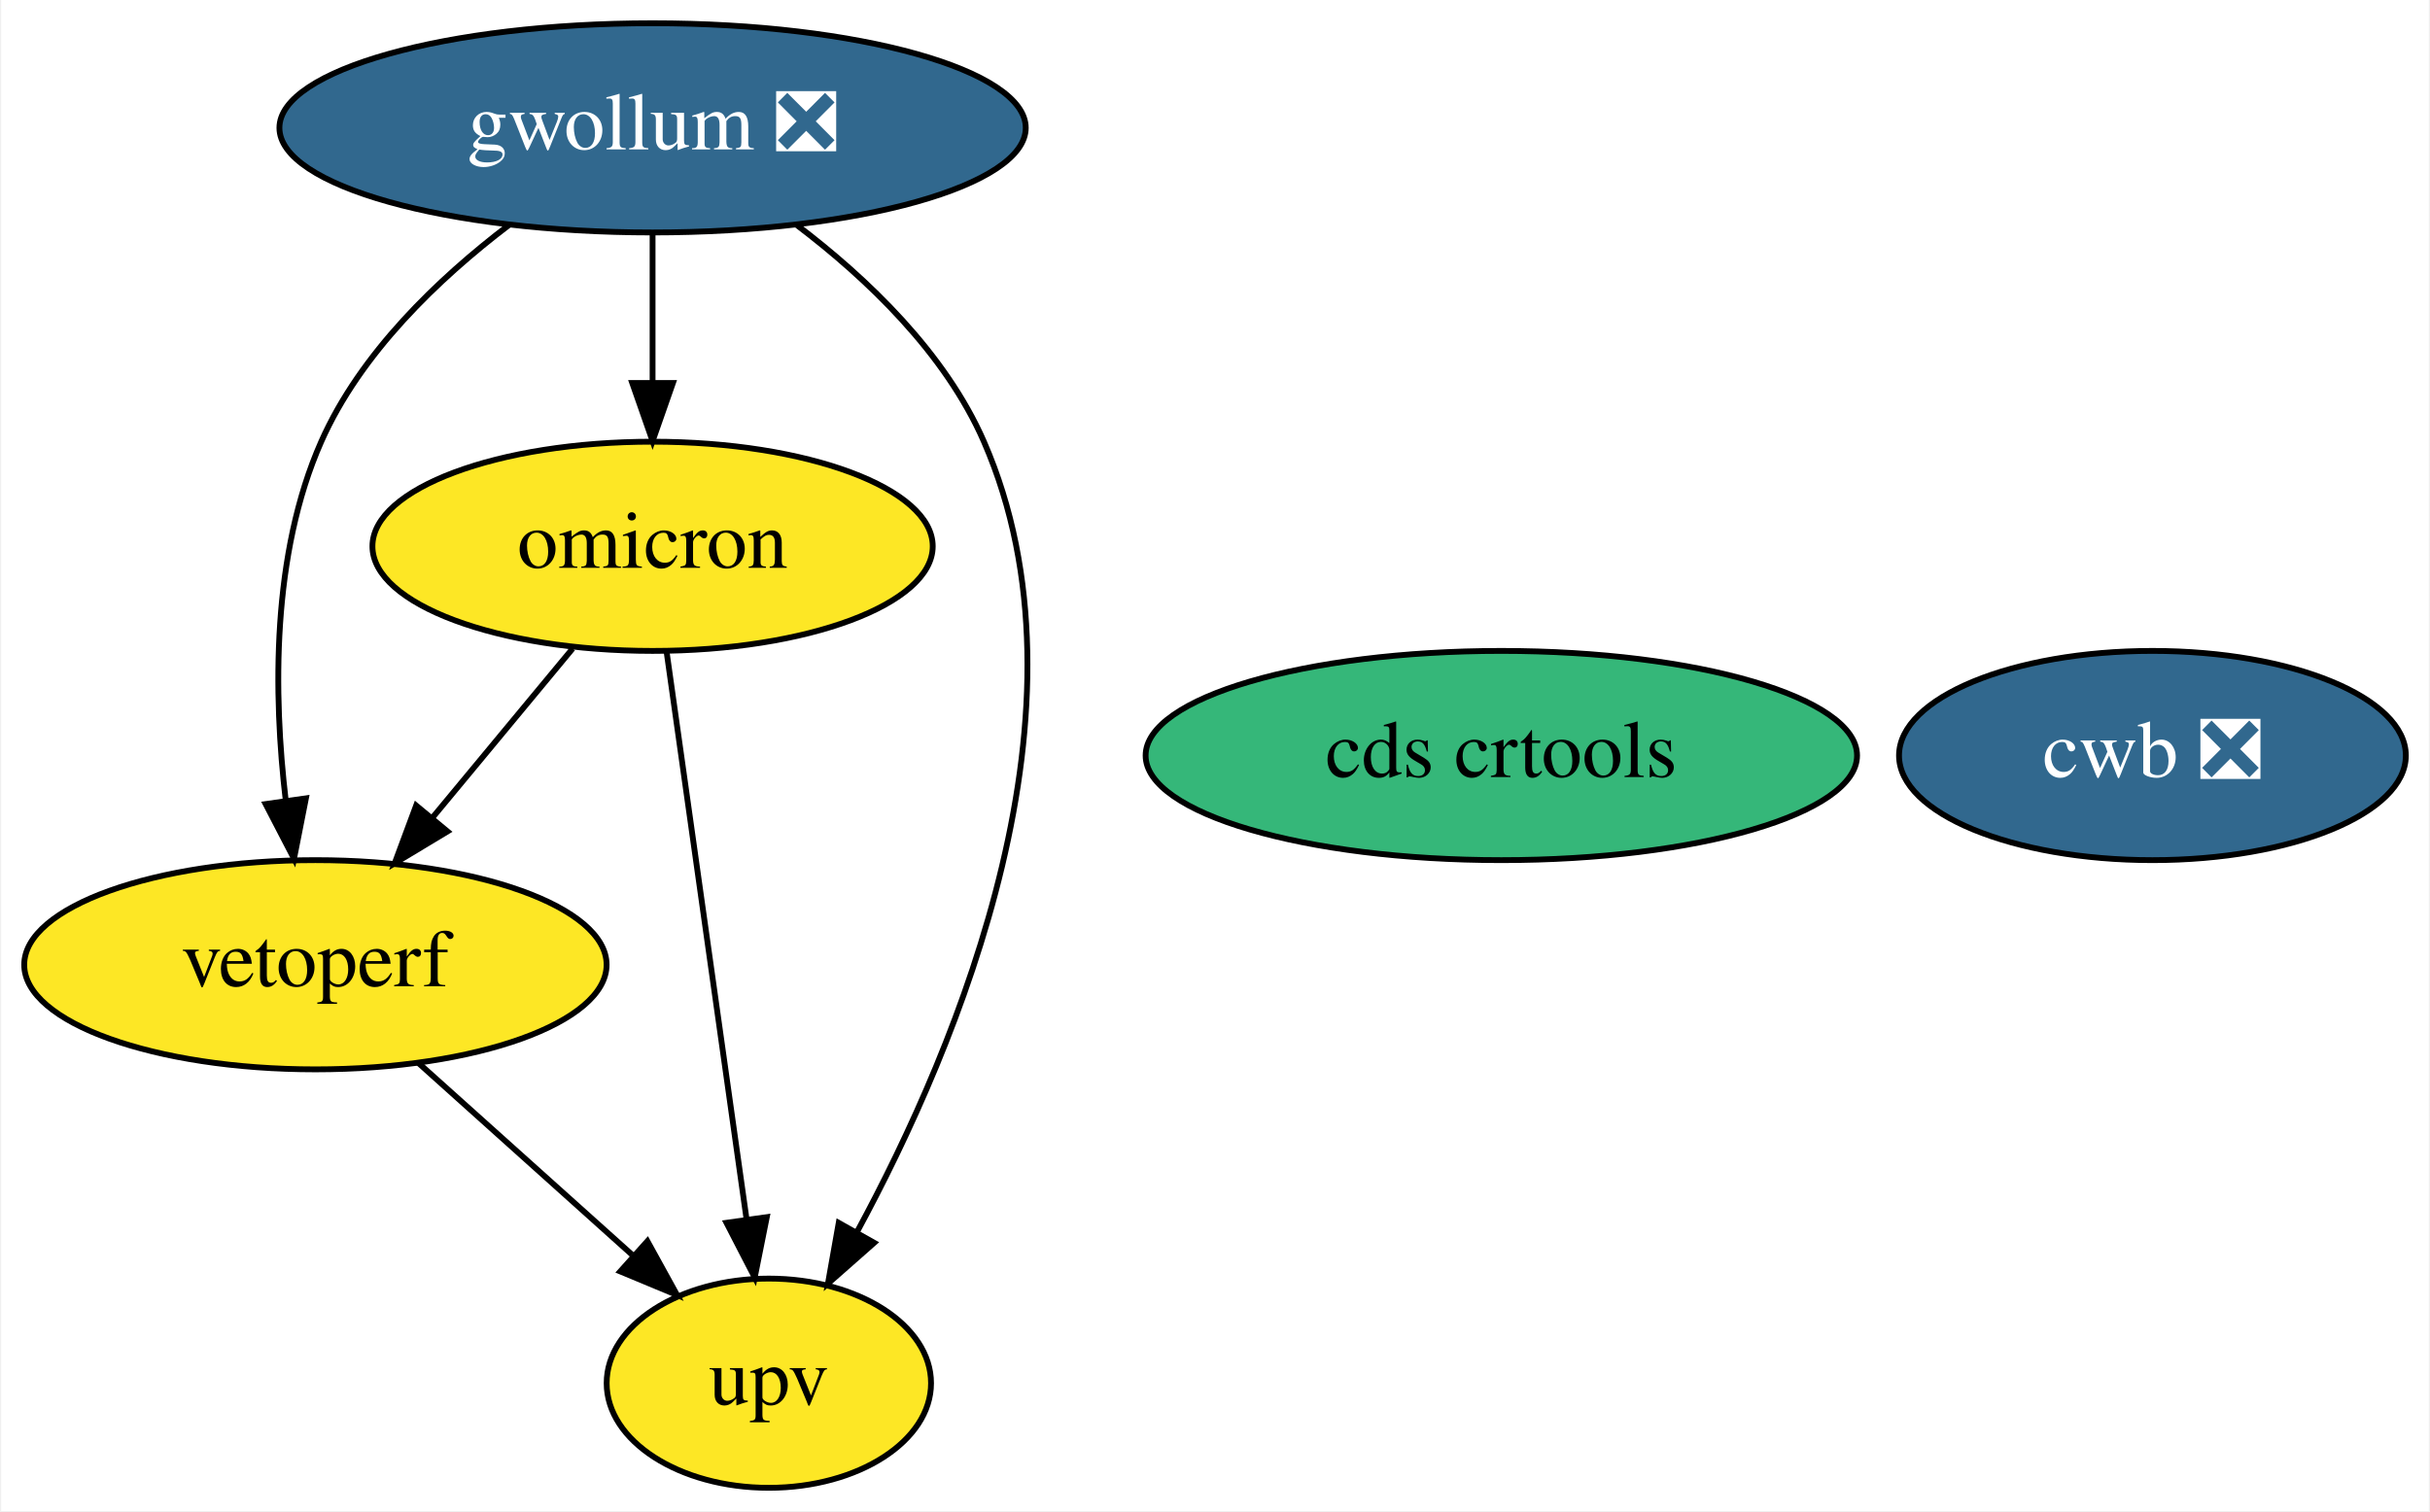
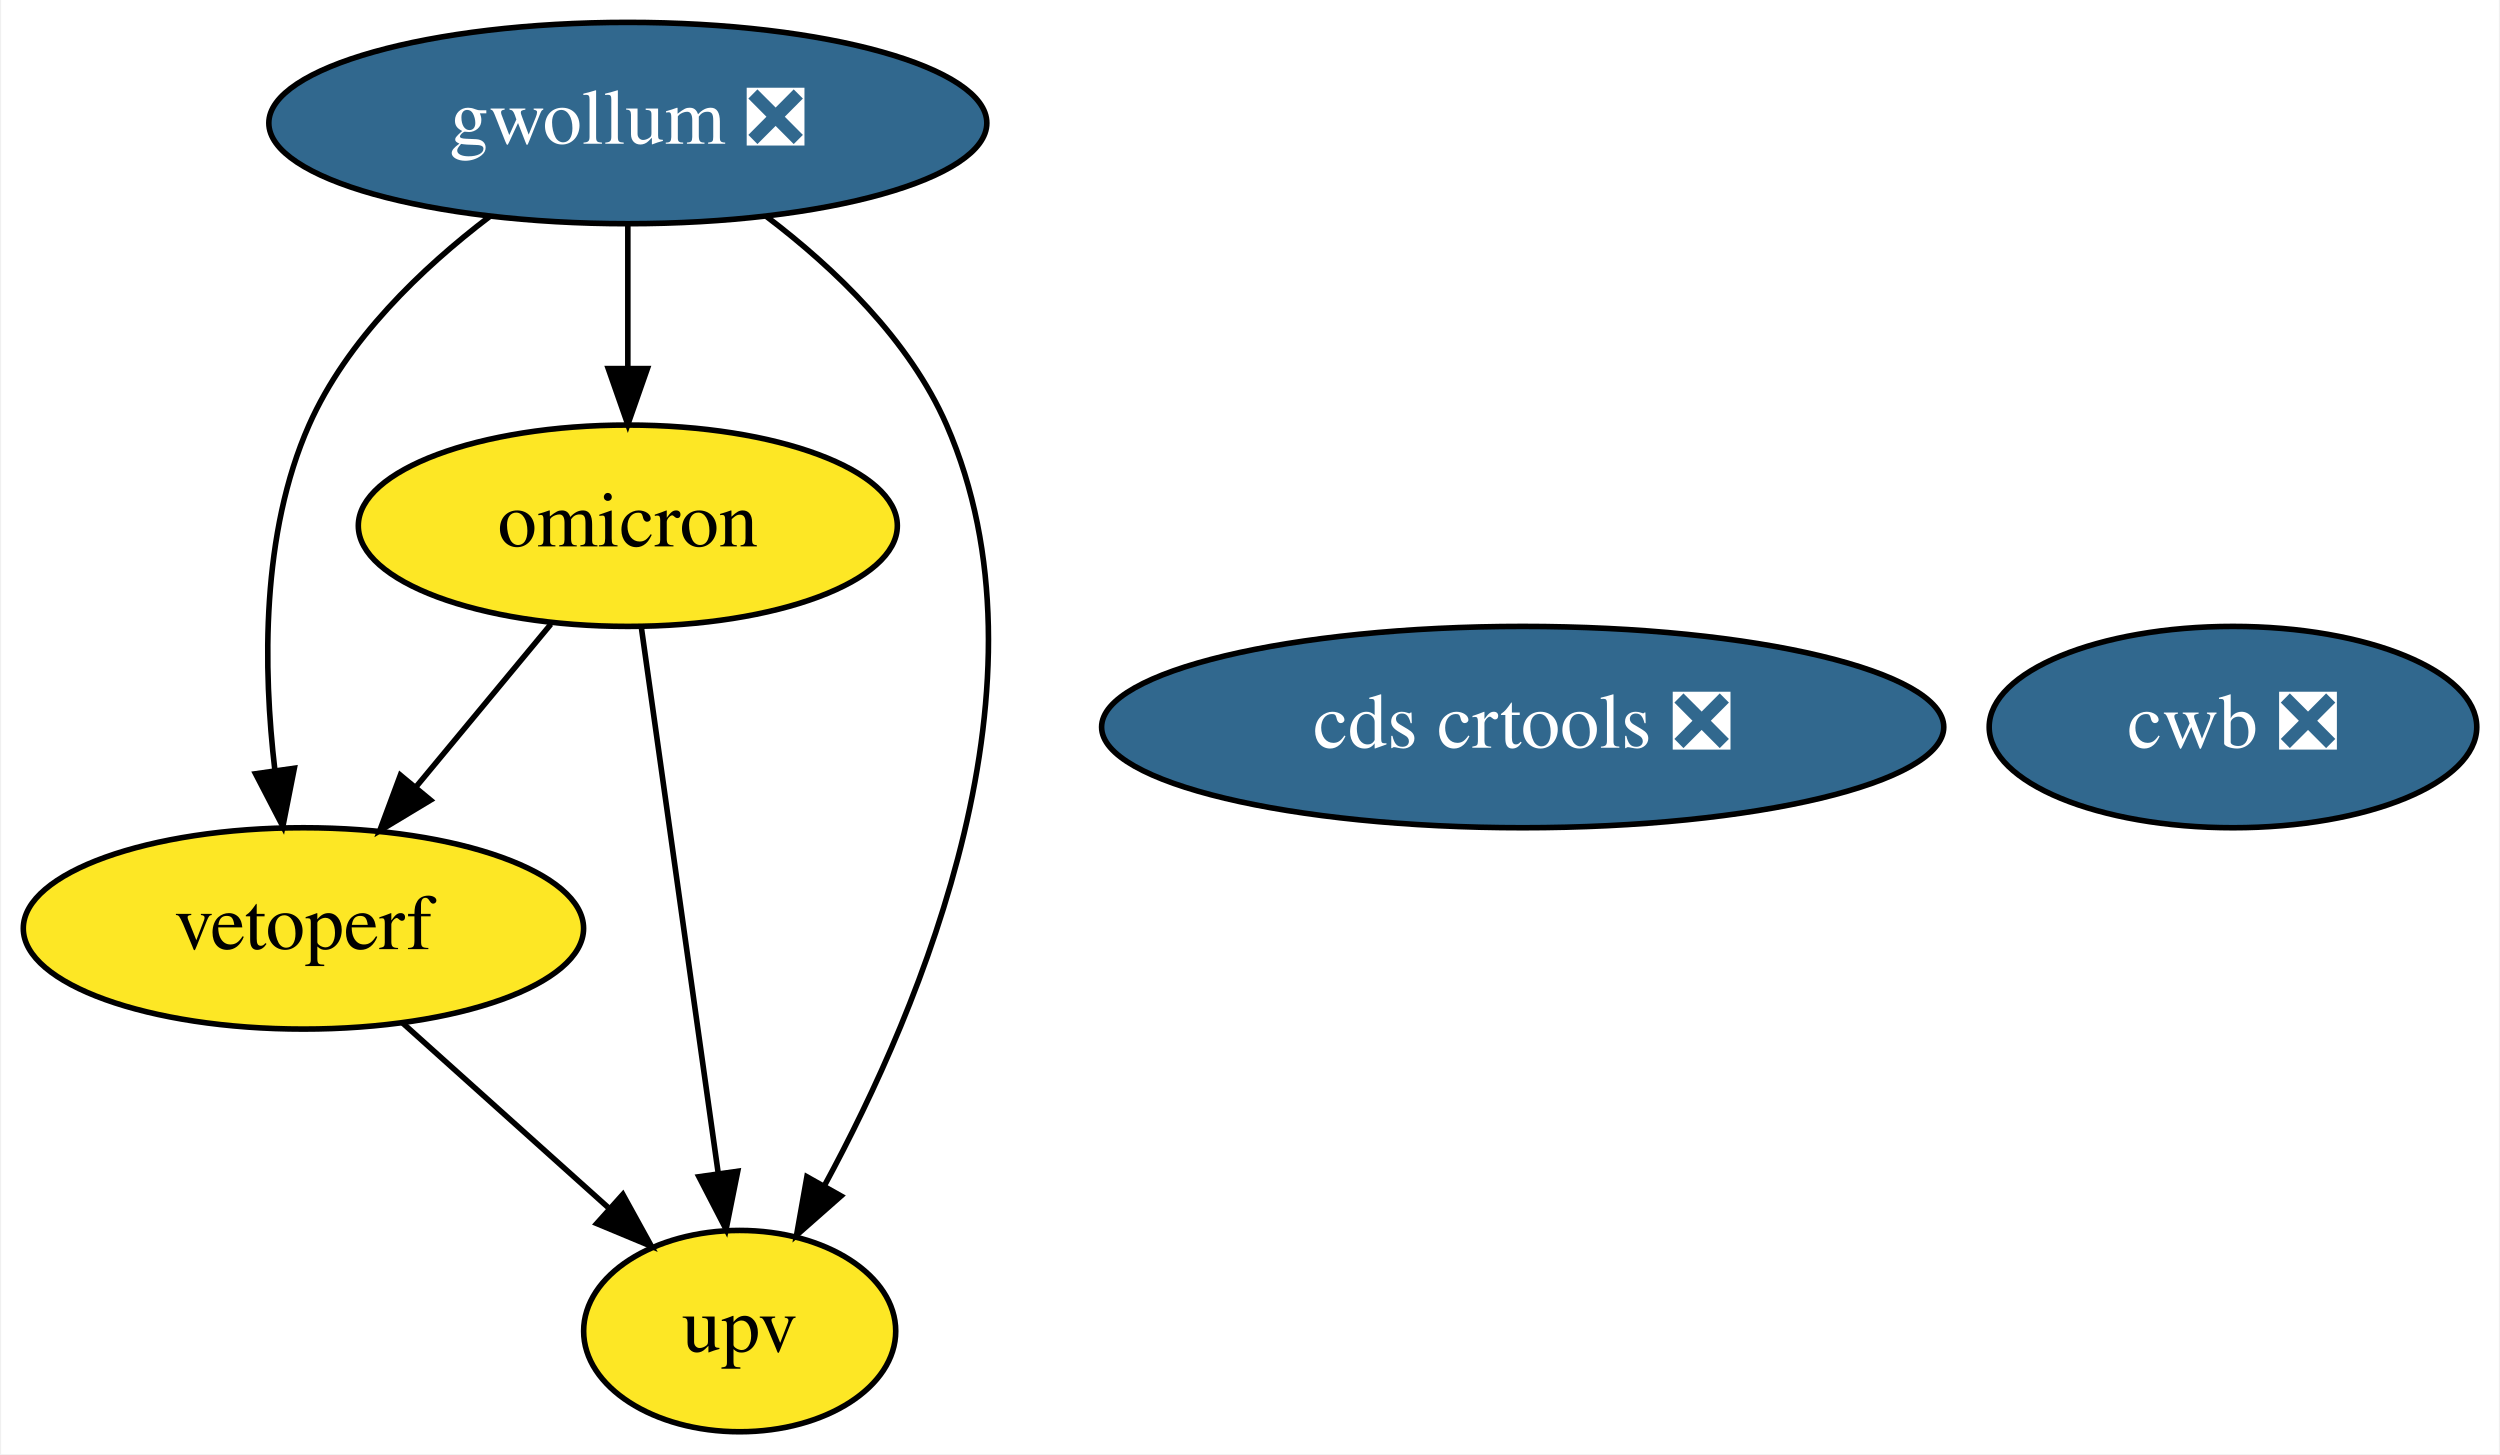
- <svg xmlns="http://www.w3.org/2000/svg" xmlns:xlink="http://www.w3.org/1999/xlink" width="418pt" height="260pt" viewBox="0.00 0.00 417.59 260.00">
+ <svg xmlns="http://www.w3.org/2000/svg" xmlns:xlink="http://www.w3.org/1999/xlink" width="447pt" height="260pt" viewBox="0.00 0.00 446.59 260.00">
  <g id="graph0" class="graph" transform="scale(1 1) rotate(0) translate(4 256)">
-     <polygon fill="white" stroke="transparent" points="-4,4 -4,-256 413.59,-256 413.59,4 -4,4" />
+     <polygon fill="white" stroke="transparent" points="-4,4 -4,-256 442.59,-256 442.59,4 -4,4" />
    <g id="node1" class="node">
      <g id="a_node1">
        <a xlink:href="https://github.com/conda-forge/gwollum-feedstock/pull/34" xlink:title="gwollum ❎">
          <ellipse fill="#31688e" stroke="black" cx="108.05" cy="-234" rx="64.19" ry="18" />
          <text text-anchor="middle" x="108.05" y="-230.3" font-family="Times,serif" font-size="14.00" fill="white">gwollum ❎</text>
        </a>
      </g>
    </g>
    <g id="node2" class="node">
      <g id="a_node2">
        <a xlink:href="https://github.com/conda-forge/omicron-feedstock" xlink:title="omicron">
          <ellipse fill="#fde725" stroke="black" cx="108.05" cy="-162" rx="48.19" ry="18" />
          <text text-anchor="middle" x="108.05" y="-158.3" font-family="Times,serif" font-size="14.00">omicron</text>
        </a>
      </g>
    </g>
    <g id="edge1" class="edge">
      <path fill="none" stroke="black" d="M108.05,-215.7C108.05,-207.98 108.05,-198.71 108.05,-190.11" />
      <polygon fill="black" stroke="black" points="111.55,-190.1 108.05,-180.1 104.55,-190.1 111.55,-190.1" />
    </g>
    <g id="node4" class="node">
      <g id="a_node4">
        <a xlink:href="https://github.com/conda-forge/vetoperf-feedstock" xlink:title="vetoperf">
          <ellipse fill="#fde725" stroke="black" cx="50.05" cy="-90" rx="50.09" ry="18" />
          <text text-anchor="middle" x="50.05" y="-86.3" font-family="Times,serif" font-size="14.00">vetoperf</text>
        </a>
      </g>
    </g>
    <g id="edge3" class="edge">
      <path fill="none" stroke="black" d="M83.32,-217.26C71.19,-208.03 57.77,-195.2 51.05,-180 42.48,-160.63 42.8,-136.48 44.95,-118.23" />
      <polygon fill="black" stroke="black" points="48.42,-118.64 46.37,-108.24 41.49,-117.65 48.42,-118.64" />
    </g>
    <g id="node5" class="node">
      <g id="a_node5">
        <a xlink:href="https://github.com/conda-forge/upv-feedstock" xlink:title="upv">
          <ellipse fill="#fde725" stroke="black" cx="128.05" cy="-18" rx="27.9" ry="18" />
          <text text-anchor="middle" x="128.05" y="-14.3" font-family="Times,serif" font-size="14.00">upv</text>
        </a>
      </g>
    </g>
    <g id="edge2" class="edge">
      <path fill="none" stroke="black" d="M132.84,-217.29C144.99,-208.07 158.41,-195.24 165.05,-180 184.96,-134.29 160.77,-76.42 143.19,-43.98" />
      <polygon fill="black" stroke="black" points="146.17,-42.16 138.22,-35.15 140.07,-45.59 146.17,-42.16" />
    </g>
    <g id="edge5" class="edge">
      <path fill="none" stroke="black" d="M94.3,-144.41C87.08,-135.69 78.09,-124.85 70.1,-115.21" />
      <polygon fill="black" stroke="black" points="72.77,-112.94 63.69,-107.47 67.38,-117.4 72.77,-112.94" />
    </g>
    <g id="edge4" class="edge">
      <path fill="none" stroke="black" d="M110.46,-143.87C113.87,-119.67 120.13,-75.21 124.19,-46.39" />
      <polygon fill="black" stroke="black" points="127.7,-46.58 125.62,-36.19 120.76,-45.6 127.7,-46.58" />
    </g>
    <g id="node3" class="node">
      <g id="a_node3">
-         <a xlink:href="https://github.com/conda-forge/cds-crtools-feedstock" xlink:title="cds crtools">
-           <ellipse fill="#35b779" stroke="black" cx="254.05" cy="-126" rx="61.19" ry="18" />
-           <text text-anchor="middle" x="254.05" y="-122.3" font-family="Times,serif" font-size="14.00">cds crtools</text>
+         <a xlink:href="https://github.com/conda-forge/cds-crtools-feedstock/pull/16" xlink:title="cds crtools ❎">
+           <ellipse fill="#31688e" stroke="black" cx="268.05" cy="-126" rx="75.29" ry="18" />
+           <text text-anchor="middle" x="268.05" y="-122.3" font-family="Times,serif" font-size="14.00" fill="white">cds crtools ❎</text>
        </a>
      </g>
    </g>
    <g id="edge6" class="edge">
      <path fill="none" stroke="black" d="M67.74,-73.12C78.63,-63.35 92.7,-50.72 104.52,-40.11" />
      <polygon fill="black" stroke="black" points="107.16,-42.44 112.27,-33.16 102.49,-37.23 107.16,-42.44" />
    </g>
    <g id="node6" class="node">
      <g id="a_node6">
        <a xlink:href="https://github.com/conda-forge/cwb-feedstock/pull/1" xlink:title="cwb ❎">
-           <ellipse fill="#31688e" stroke="black" cx="366.05" cy="-126" rx="43.59" ry="18" />
-           <text text-anchor="middle" x="366.05" y="-122.3" font-family="Times,serif" font-size="14.00" fill="white">cwb ❎</text>
+           <ellipse fill="#31688e" stroke="black" cx="395.05" cy="-126" rx="43.59" ry="18" />
+           <text text-anchor="middle" x="395.05" y="-122.3" font-family="Times,serif" font-size="14.00" fill="white">cwb ❎</text>
        </a>
      </g>
    </g>
  </g>
</svg>
